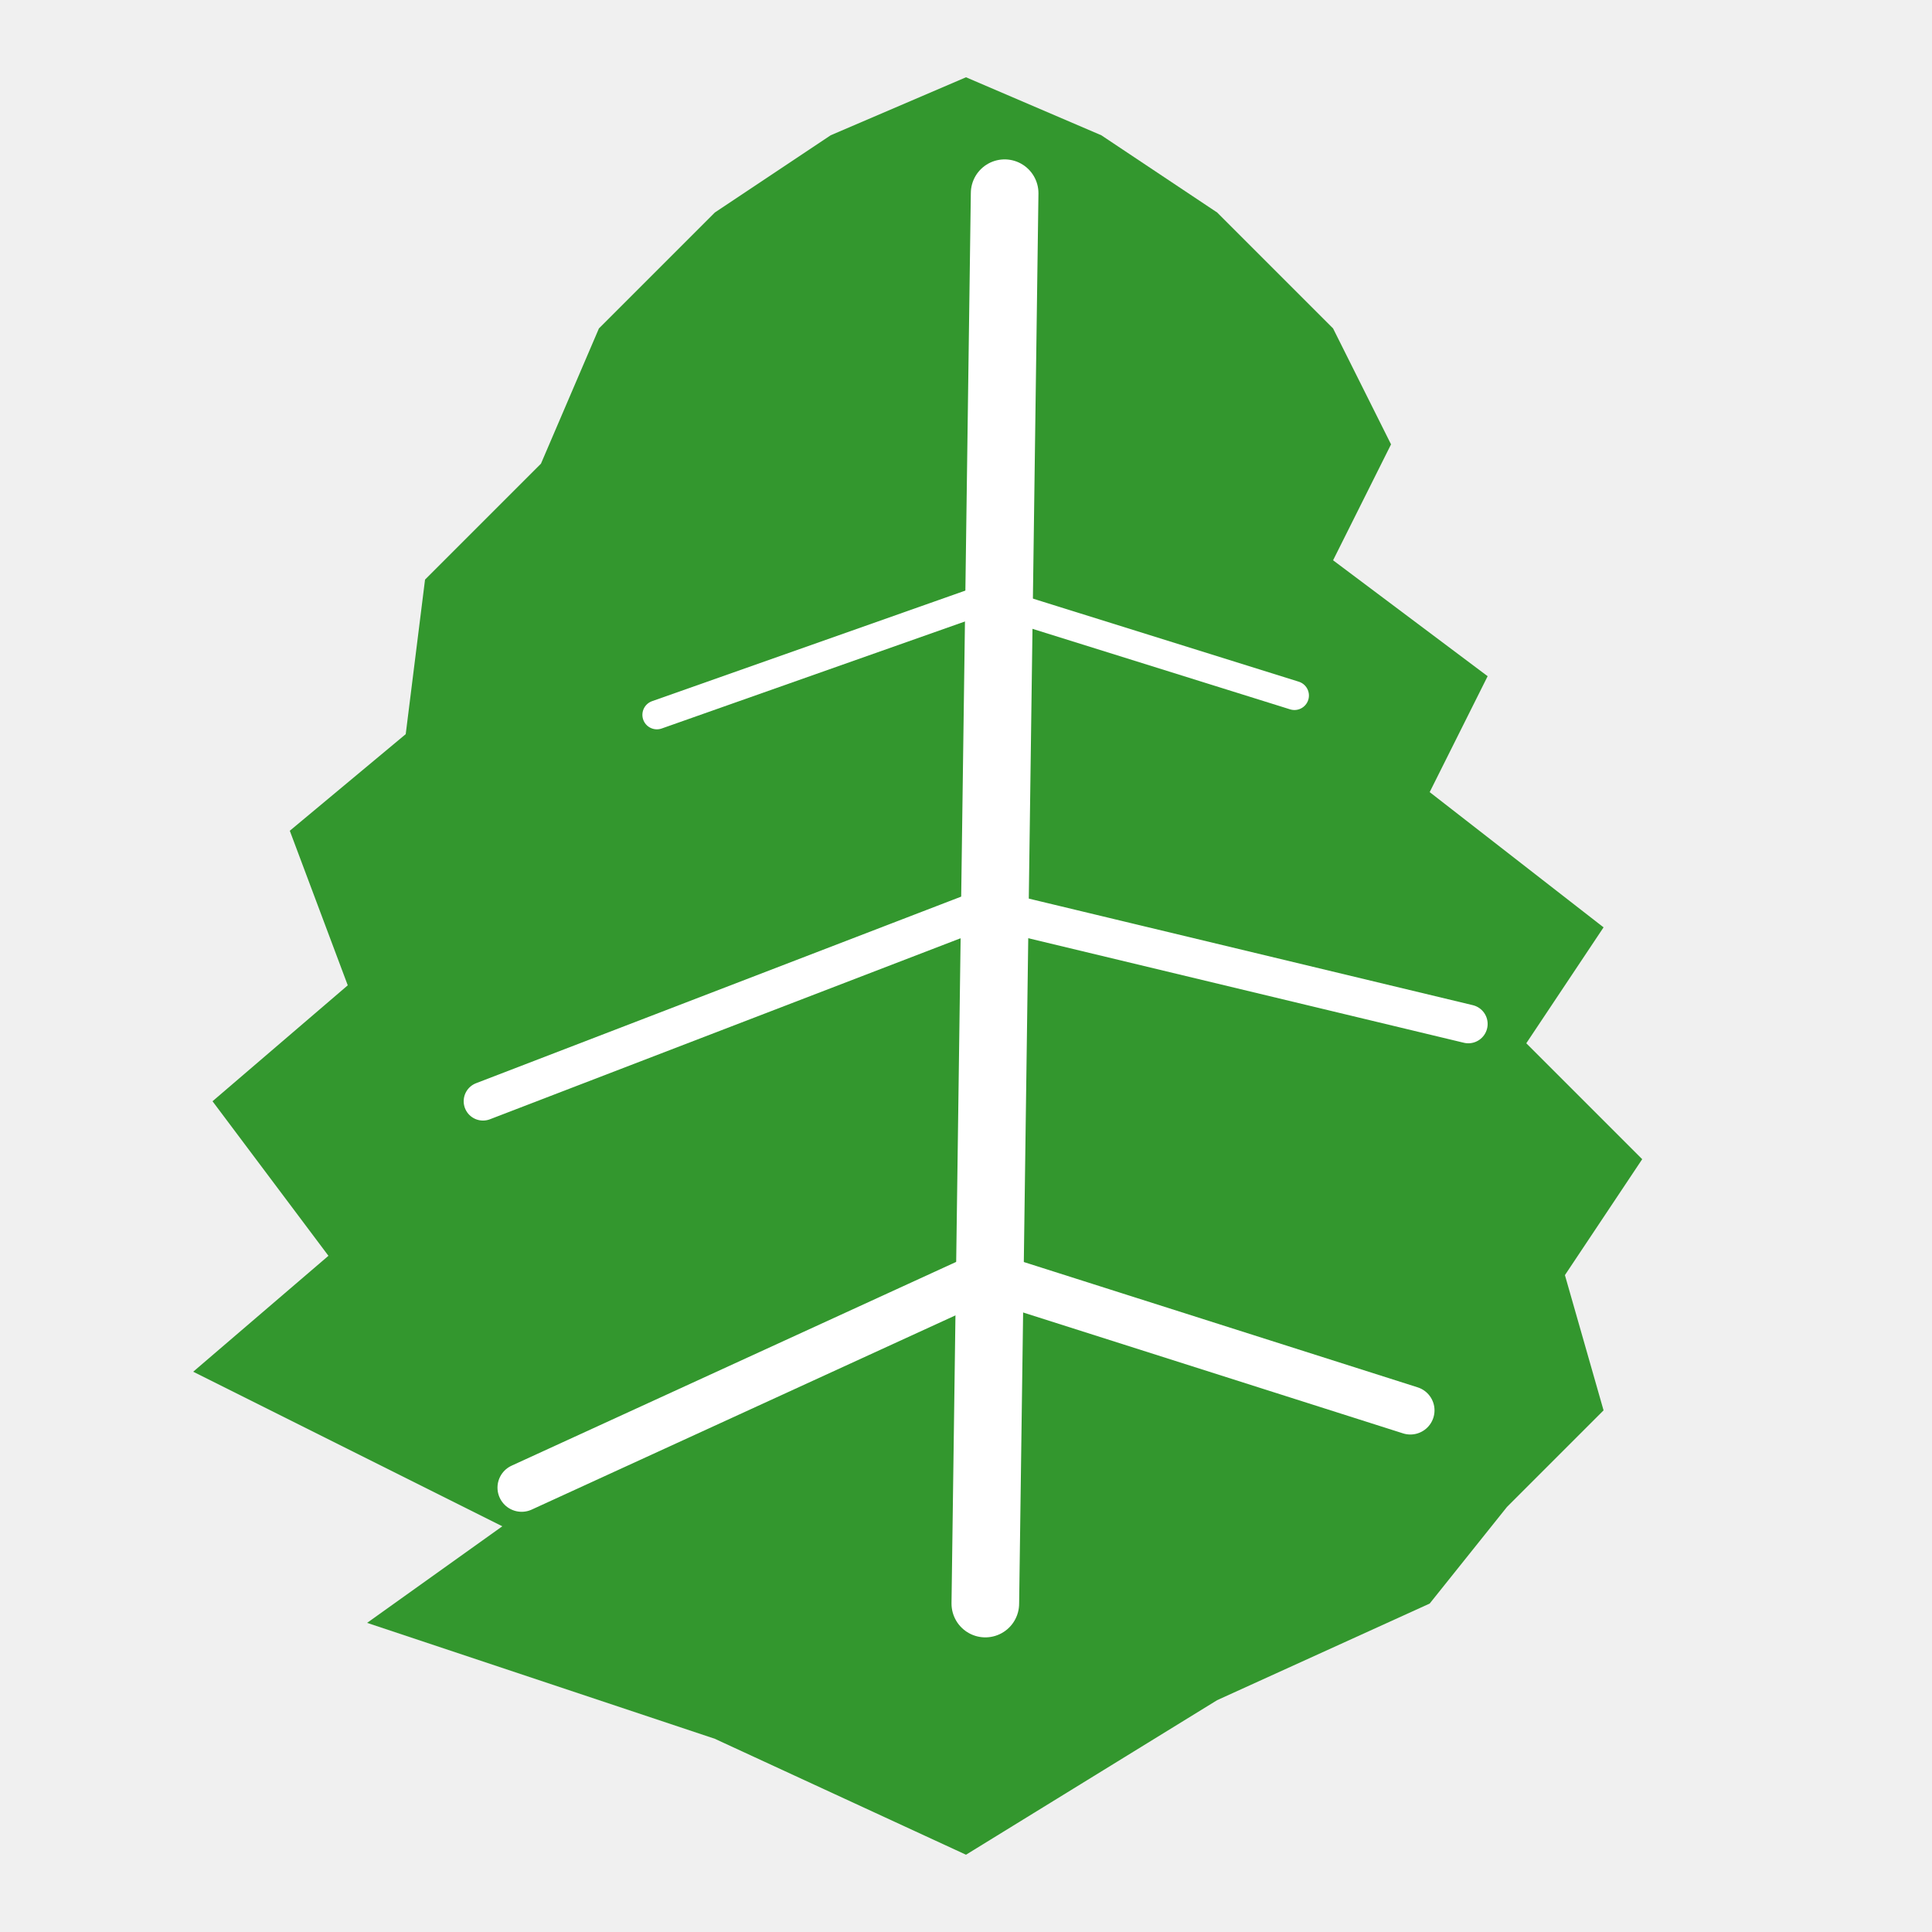
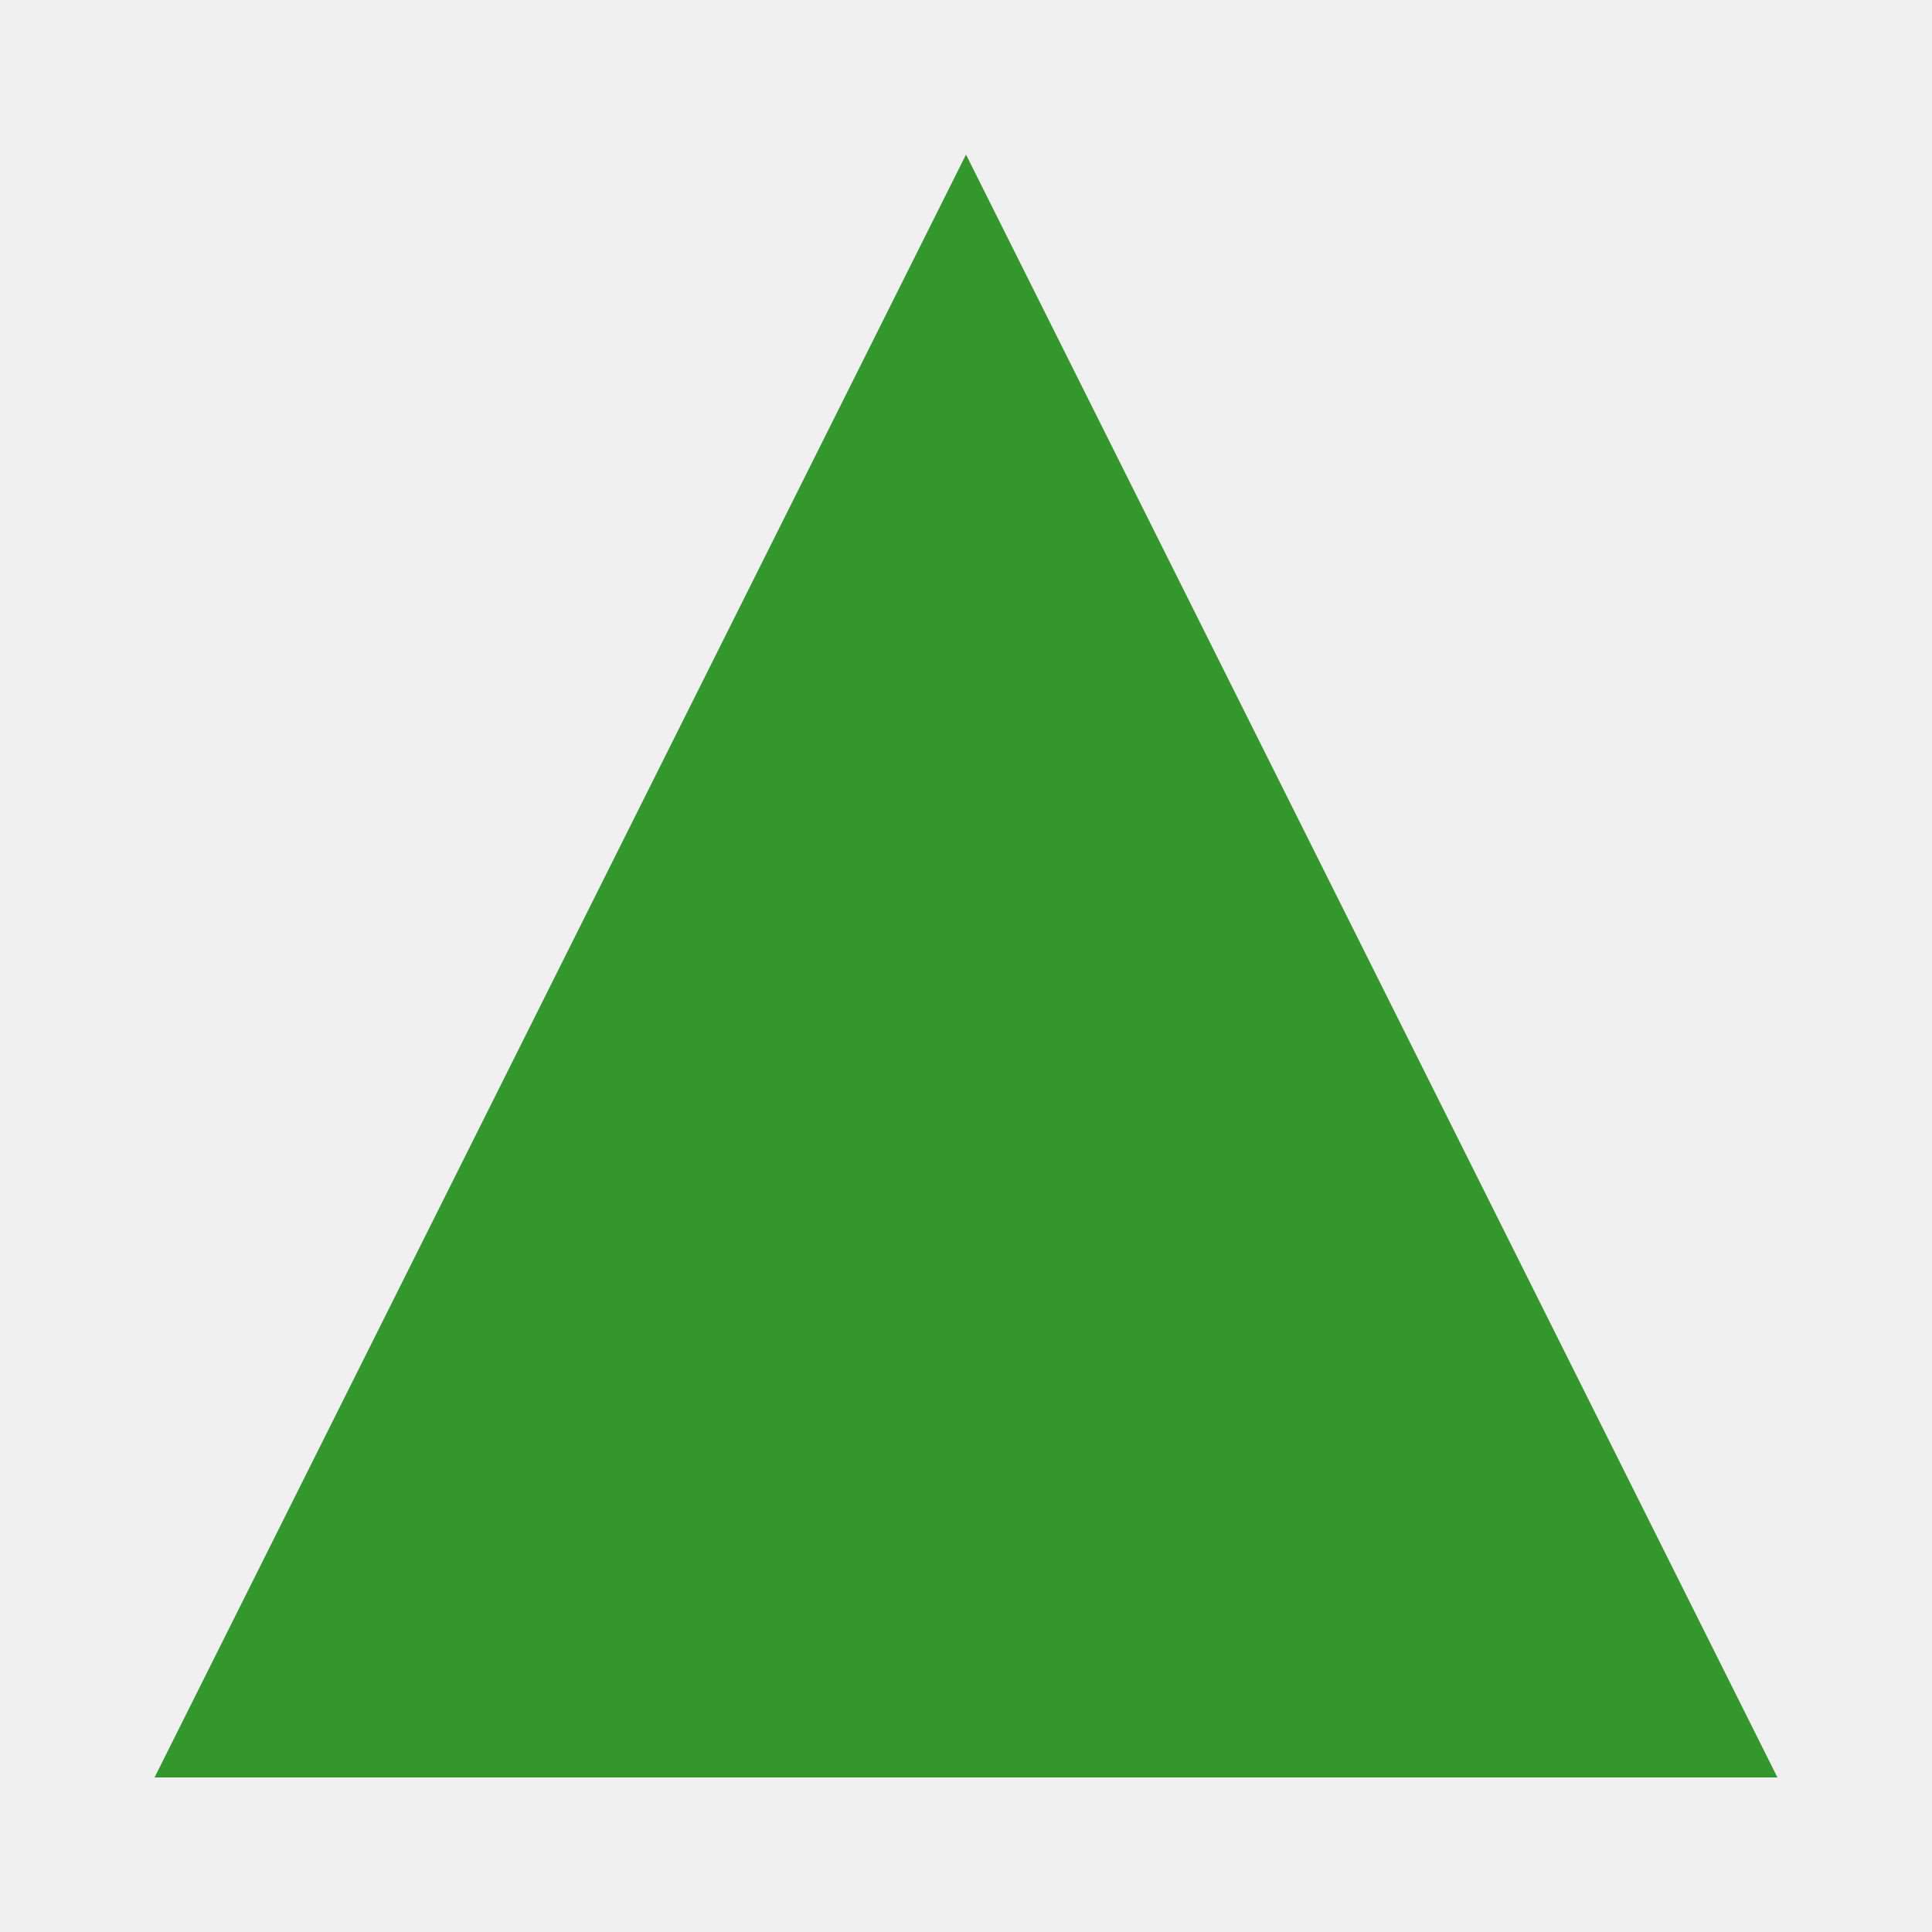
<svg xmlns="http://www.w3.org/2000/svg" viewBox="0 0 100 100">
-   <path fill="#33972e" d="     M 50 96     L 37 90     L 19 84  L 26 79     L 10 71  L 17 65     L 11 57  L 18 51     L 15 43  L 21 38     L 22 30  L 28 24     L 31 17     L 37 11  L 43 7  L 50 4  L 57 7  L 63 11     L 69 17     L 72 23  L 69 29     L 77 35  L 74 41     L 83 48  L 79 54     L 85 60  L 81 66     L 83 73  L 78 78     L 74 83  L 63 88     Z   " />
-   <line x1="51" y1="83" x2="52" y2="10" stroke="white" stroke-width="3.5" stroke-linecap="round" />
-   <line x1="51" y1="66" x2="27" y2="77" stroke="white" stroke-width="2.5" stroke-linecap="round" />
-   <line x1="51" y1="66" x2="73" y2="73" stroke="white" stroke-width="2.5" stroke-linecap="round" />
-   <line x1="51" y1="47" x2="25" y2="57" stroke="white" stroke-width="2" stroke-linecap="round" />
-   <line x1="51" y1="47" x2="76" y2="53" stroke="white" stroke-width="2" stroke-linecap="round" />
-   <line x1="51" y1="31" x2="34" y2="37" stroke="white" stroke-width="1.5" stroke-linecap="round" />
-   <line x1="51" y1="31" x2="67" y2="36" stroke="white" stroke-width="1.5" stroke-linecap="round" />
+   <polygon points="50,8 92,92 8,92" fill="#33972e" />
</svg>
